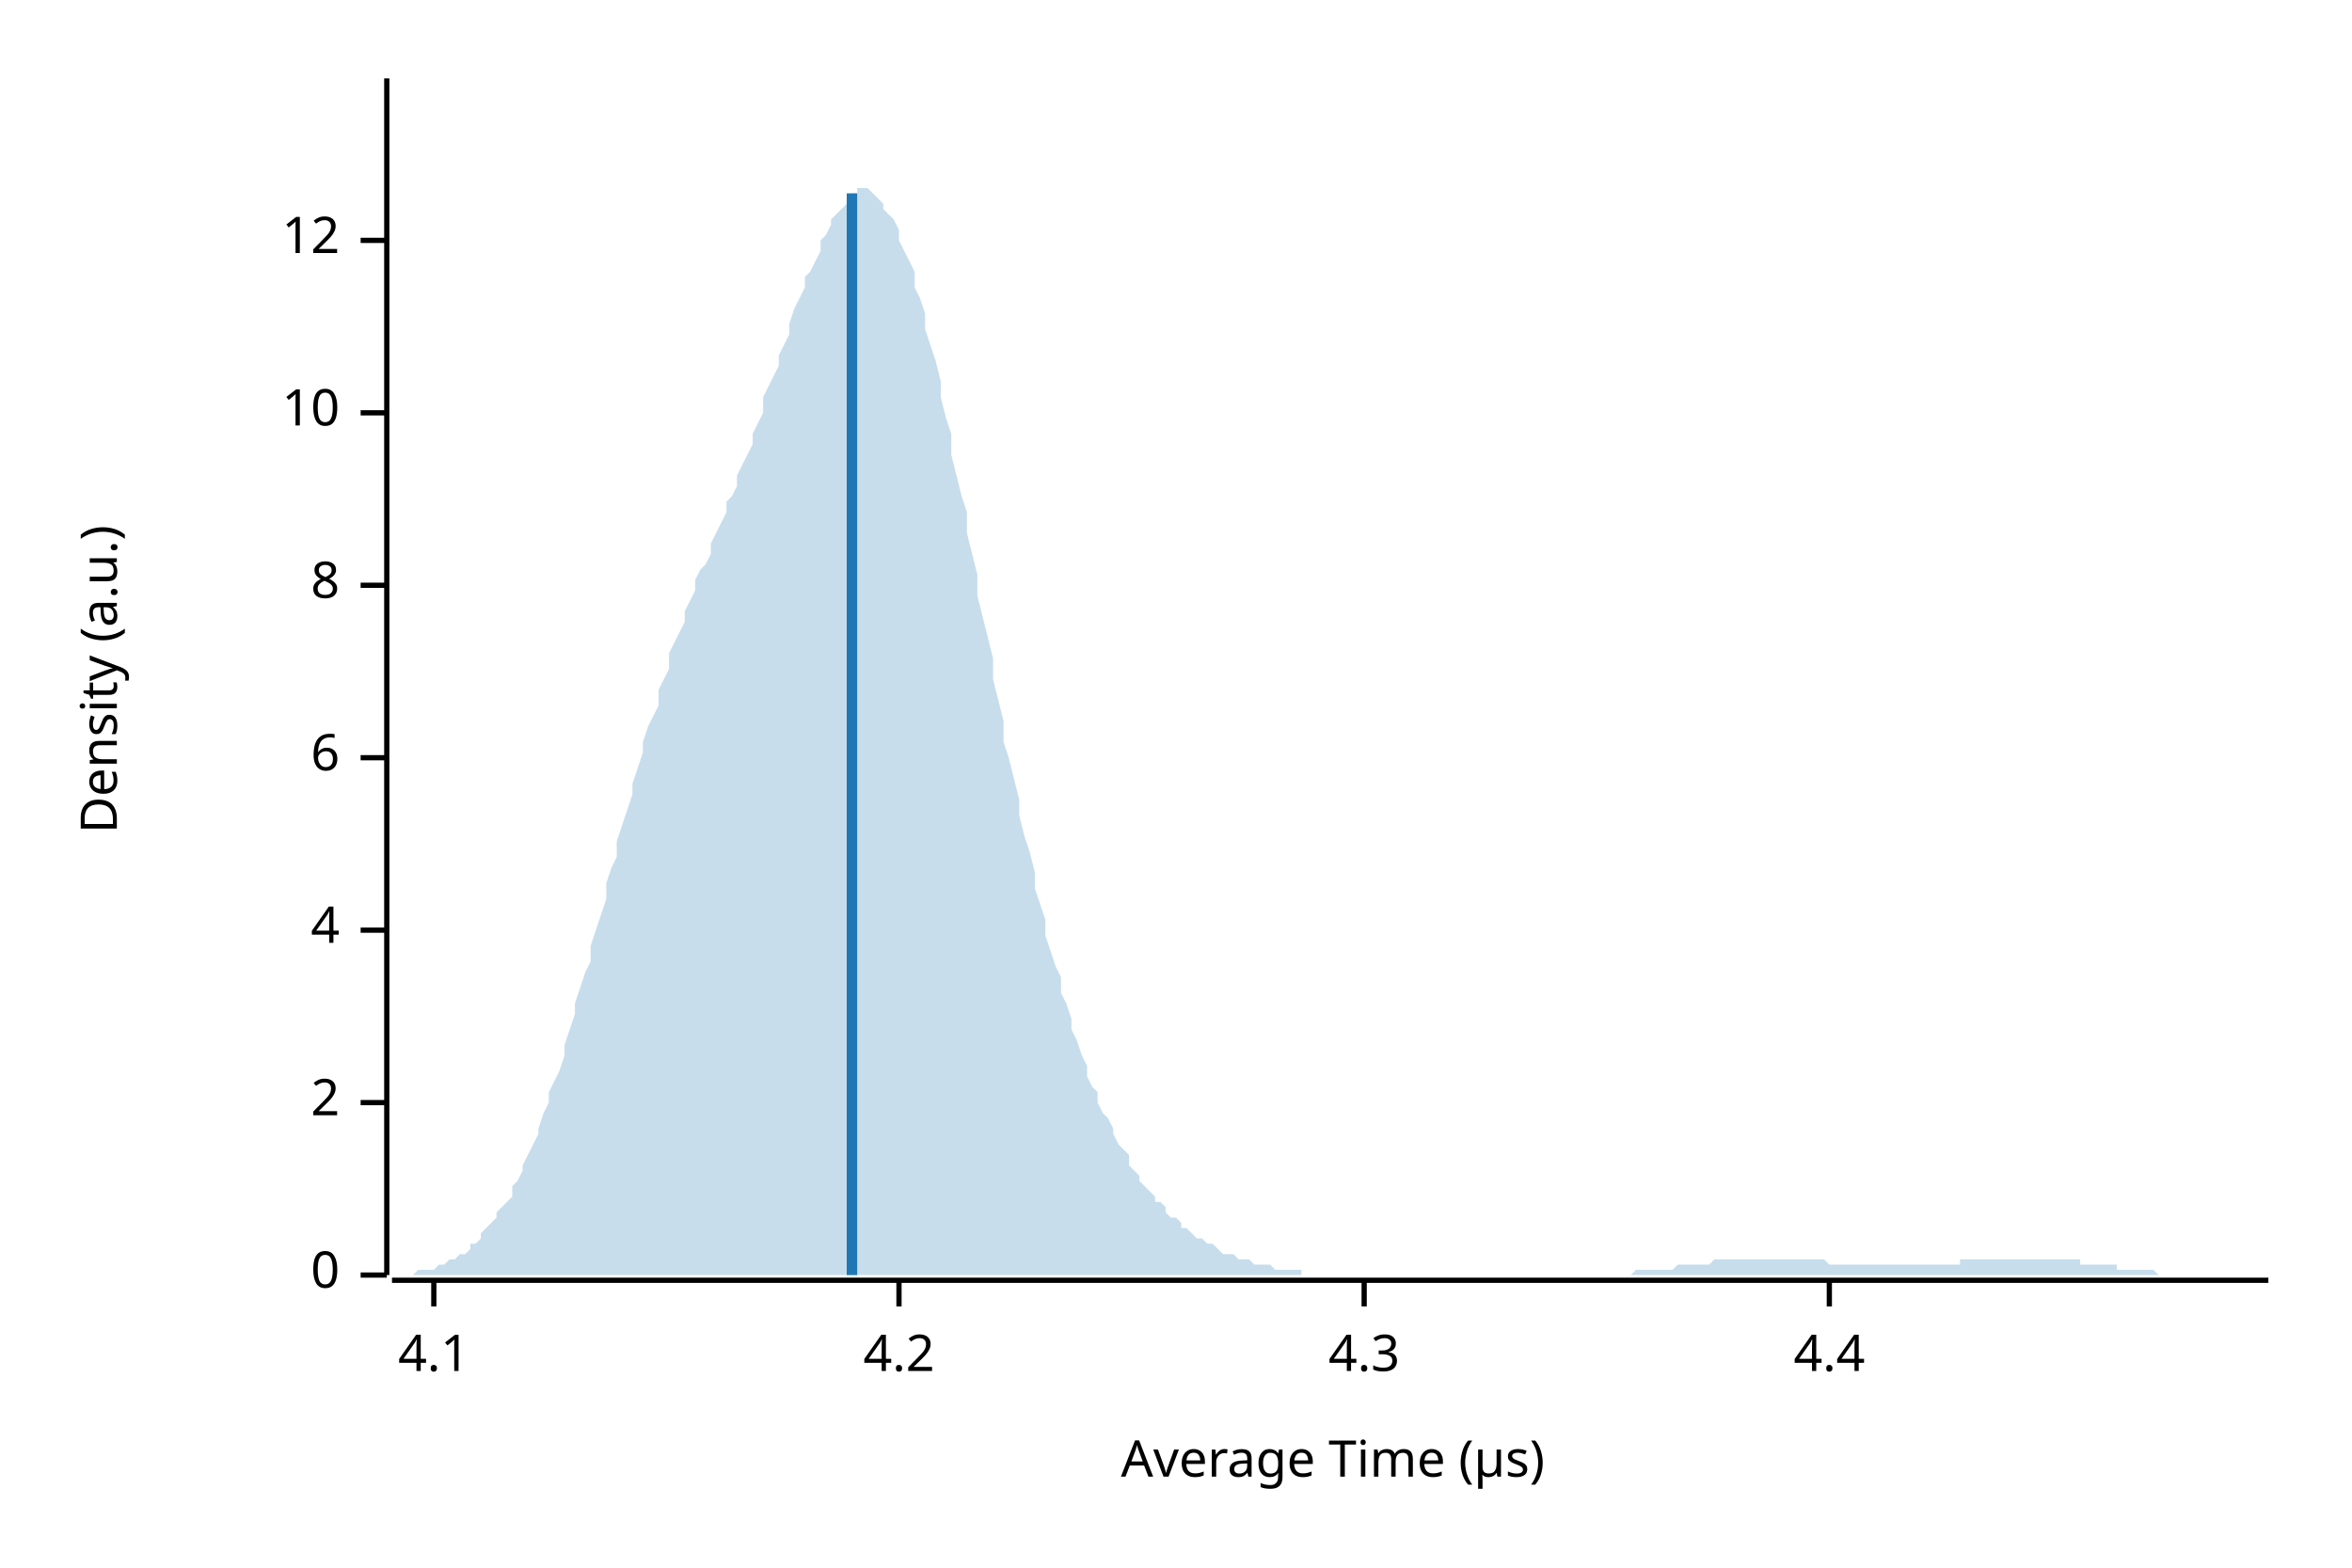
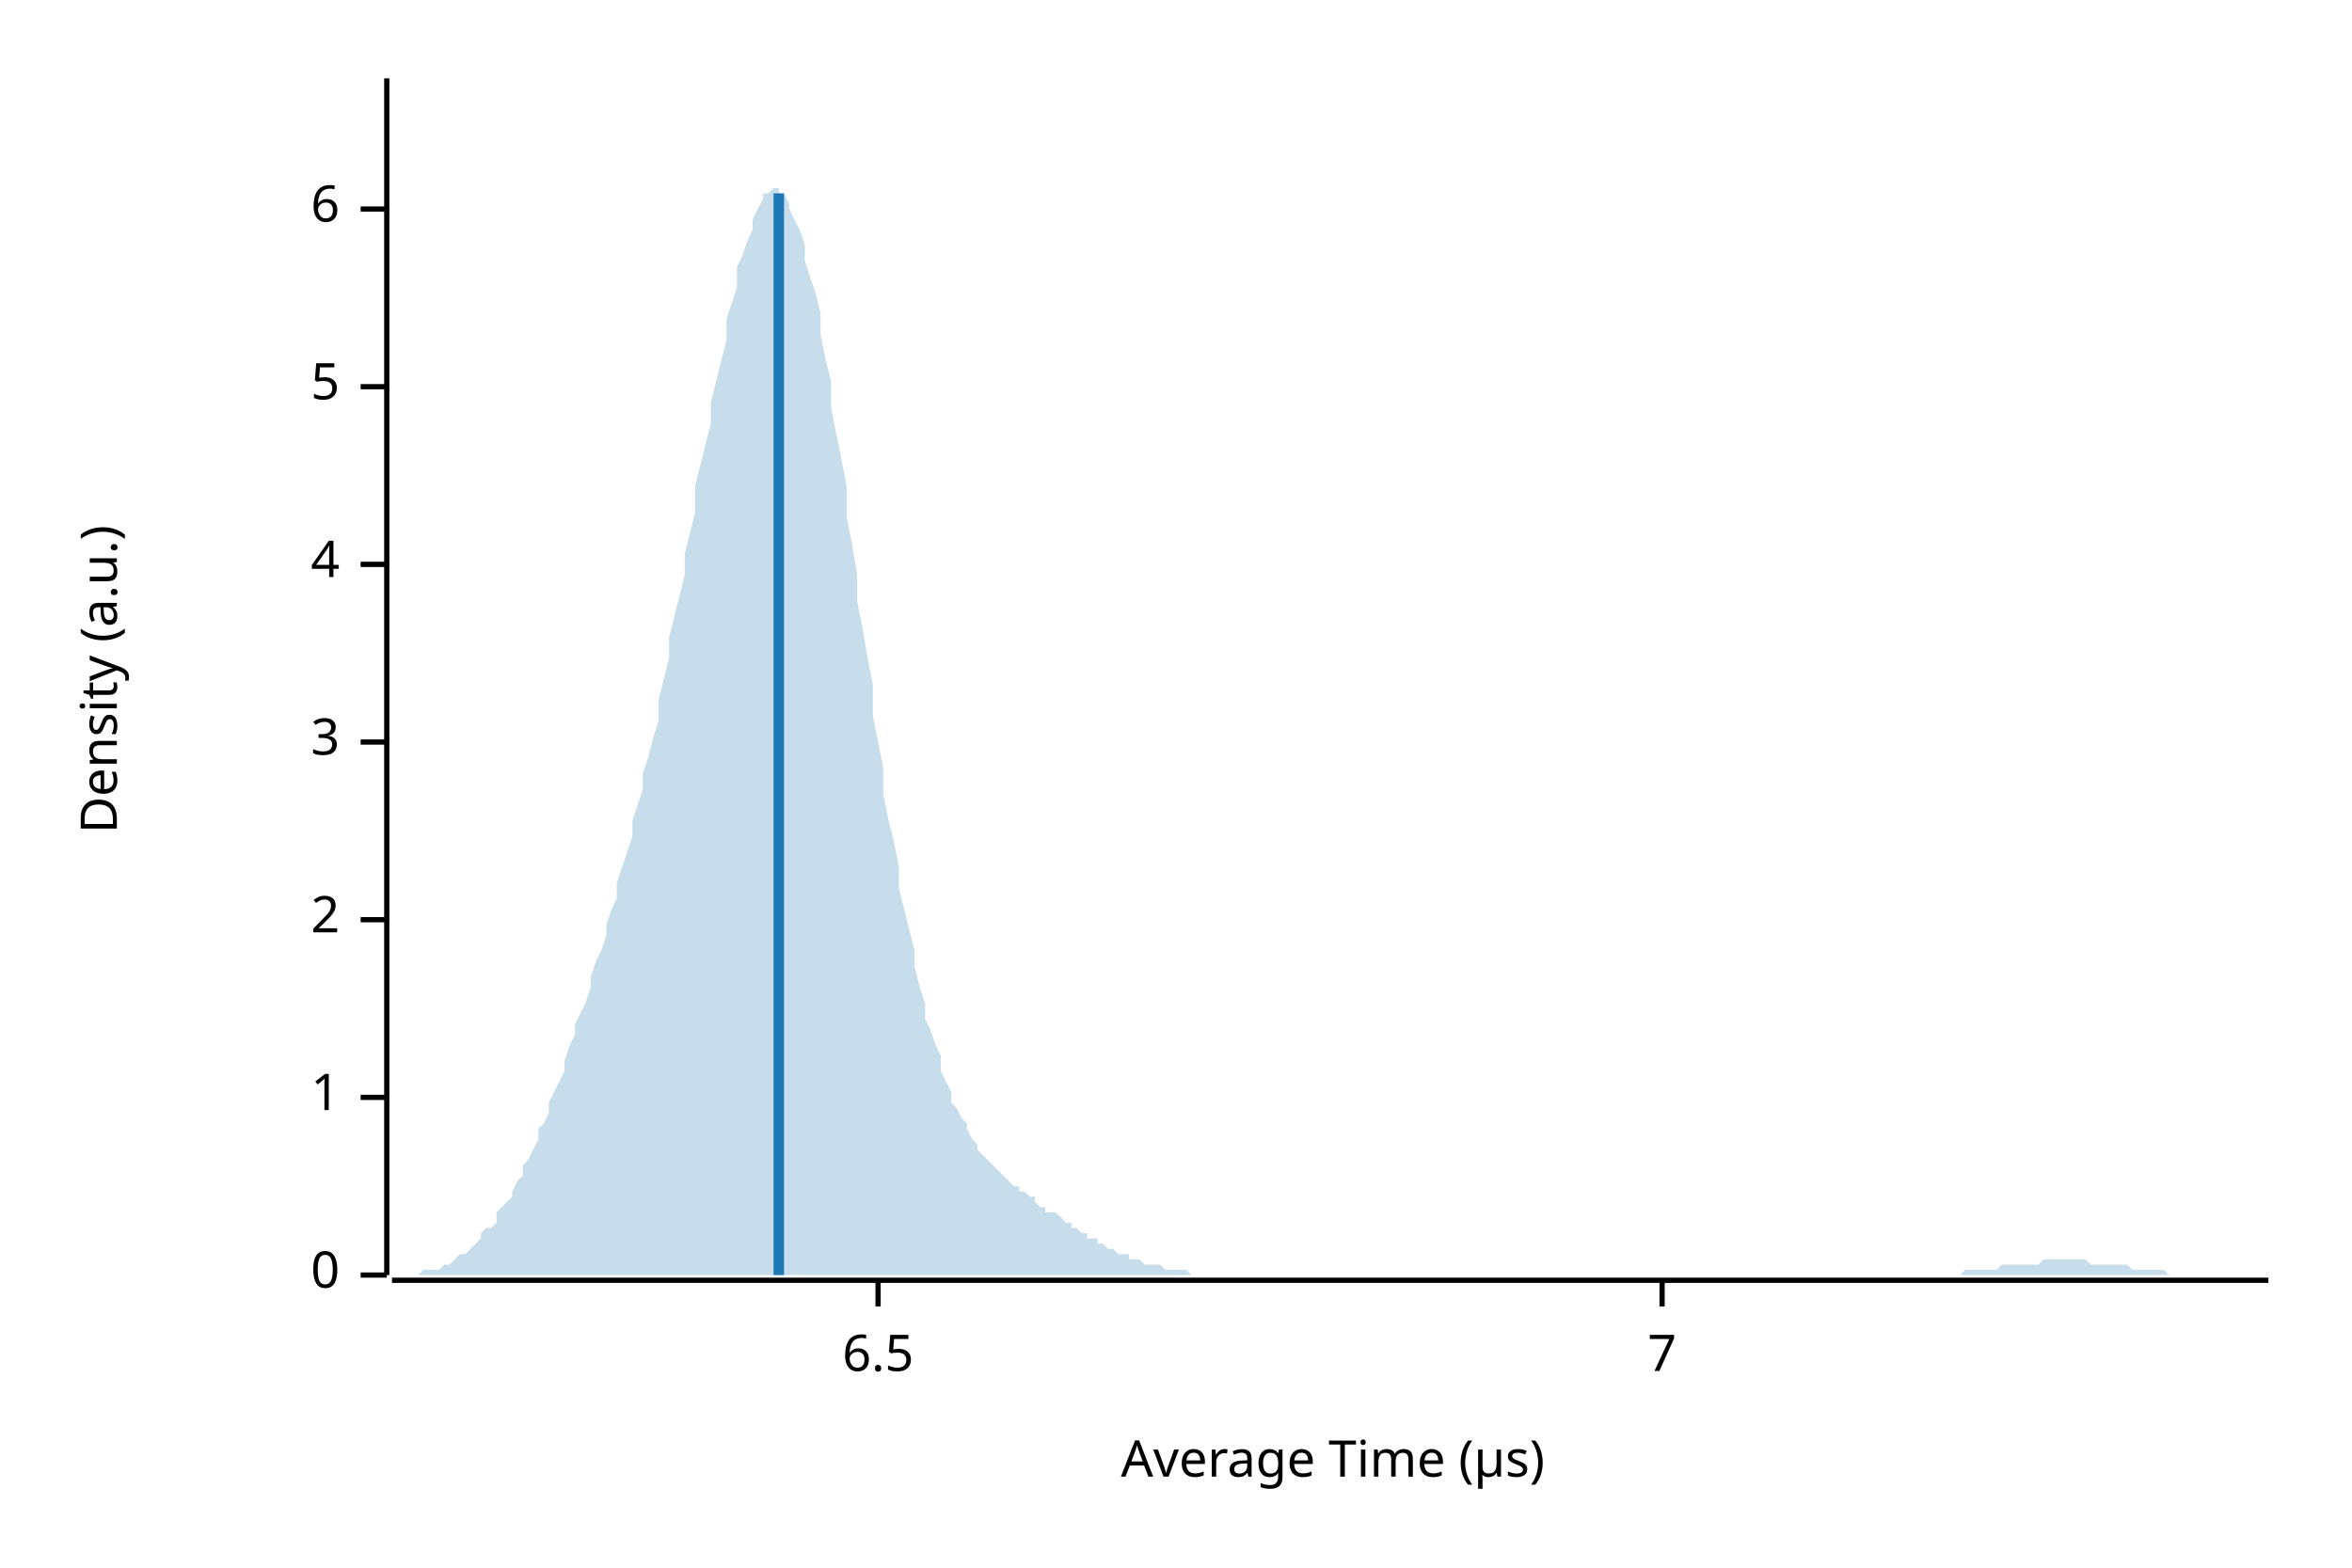
<svg xmlns="http://www.w3.org/2000/svg" width="450" height="300" viewBox="0 0 450 300">
  <text x="15" y="130" dy="0.76em" text-anchor="middle" font-family="sans-serif" font-size="9.677" opacity="1" fill="#000000" transform="rotate(270, 15, 130)">
Density (a.u.)
</text>
  <text x="255" y="285" dy="-0.5ex" text-anchor="middle" font-family="sans-serif" font-size="9.677" opacity="1" fill="#000000">
Average Time (µs)
</text>
  <polyline fill="none" opacity="1" stroke="#000000" stroke-width="1" points="74,15 74,244 " />
  <text x="65" y="244" dy="0.5ex" text-anchor="end" font-family="sans-serif" font-size="9.677" opacity="1" fill="#000000">
0
</text>
  <polyline fill="none" opacity="1" stroke="#000000" stroke-width="1" points="69,244 74,244 " />
-   <text x="65" y="211" dy="0.5ex" text-anchor="end" font-family="sans-serif" font-size="9.677" opacity="1" fill="#000000">
+   <text x="65" y="210" dy="0.5ex" text-anchor="end" font-family="sans-serif" font-size="9.677" opacity="1" fill="#000000">
+ 1
+ </text>
+   <polyline fill="none" opacity="1" stroke="#000000" stroke-width="1" points="69,210 74,210 " />
+   <text x="65" y="176" dy="0.5ex" text-anchor="end" font-family="sans-serif" font-size="9.677" opacity="1" fill="#000000">
2
</text>
-   <polyline fill="none" opacity="1" stroke="#000000" stroke-width="1" points="69,211 74,211 " />
-   <text x="65" y="178" dy="0.5ex" text-anchor="end" font-family="sans-serif" font-size="9.677" opacity="1" fill="#000000">
+   <polyline fill="none" opacity="1" stroke="#000000" stroke-width="1" points="69,176 74,176 " />
+   <text x="65" y="142" dy="0.5ex" text-anchor="end" font-family="sans-serif" font-size="9.677" opacity="1" fill="#000000">
+ 3
+ </text>
+   <polyline fill="none" opacity="1" stroke="#000000" stroke-width="1" points="69,142 74,142 " />
+   <text x="65" y="108" dy="0.5ex" text-anchor="end" font-family="sans-serif" font-size="9.677" opacity="1" fill="#000000">
4
</text>
-   <polyline fill="none" opacity="1" stroke="#000000" stroke-width="1" points="69,178 74,178 " />
-   <text x="65" y="145" dy="0.5ex" text-anchor="end" font-family="sans-serif" font-size="9.677" opacity="1" fill="#000000">
+   <polyline fill="none" opacity="1" stroke="#000000" stroke-width="1" points="69,108 74,108 " />
+   <text x="65" y="74" dy="0.5ex" text-anchor="end" font-family="sans-serif" font-size="9.677" opacity="1" fill="#000000">
+ 5
+ </text>
+   <polyline fill="none" opacity="1" stroke="#000000" stroke-width="1" points="69,74 74,74 " />
+   <text x="65" y="40" dy="0.5ex" text-anchor="end" font-family="sans-serif" font-size="9.677" opacity="1" fill="#000000">
6
</text>
-   <polyline fill="none" opacity="1" stroke="#000000" stroke-width="1" points="69,145 74,145 " />
-   <text x="65" y="112" dy="0.5ex" text-anchor="end" font-family="sans-serif" font-size="9.677" opacity="1" fill="#000000">
- 8
+   <polyline fill="none" opacity="1" stroke="#000000" stroke-width="1" points="69,40 74,40 " />
+   <polyline fill="none" opacity="1" stroke="#000000" stroke-width="1" points="75,245 434,245 " />
+   <text x="168" y="255" dy="0.76em" text-anchor="middle" font-family="sans-serif" font-size="9.677" opacity="1" fill="#000000">
+ 6.5
</text>
-   <polyline fill="none" opacity="1" stroke="#000000" stroke-width="1" points="69,112 74,112 " />
-   <text x="65" y="79" dy="0.5ex" text-anchor="end" font-family="sans-serif" font-size="9.677" opacity="1" fill="#000000">
- 10
+   <polyline fill="none" opacity="1" stroke="#000000" stroke-width="1" points="168,245 168,250 " />
+   <text x="318" y="255" dy="0.76em" text-anchor="middle" font-family="sans-serif" font-size="9.677" opacity="1" fill="#000000">
+ 7
</text>
-   <polyline fill="none" opacity="1" stroke="#000000" stroke-width="1" points="69,79 74,79 " />
-   <text x="65" y="46" dy="0.5ex" text-anchor="end" font-family="sans-serif" font-size="9.677" opacity="1" fill="#000000">
- 12
- </text>
-   <polyline fill="none" opacity="1" stroke="#000000" stroke-width="1" points="69,46 74,46 " />
-   <polyline fill="none" opacity="1" stroke="#000000" stroke-width="1" points="75,245 434,245 " />
-   <text x="83" y="255" dy="0.76em" text-anchor="middle" font-family="sans-serif" font-size="9.677" opacity="1" fill="#000000">
- 4.1
- </text>
-   <polyline fill="none" opacity="1" stroke="#000000" stroke-width="1" points="83,245 83,250 " />
-   <text x="172" y="255" dy="0.76em" text-anchor="middle" font-family="sans-serif" font-size="9.677" opacity="1" fill="#000000">
- 4.2
- </text>
-   <polyline fill="none" opacity="1" stroke="#000000" stroke-width="1" points="172,245 172,250 " />
-   <text x="261" y="255" dy="0.76em" text-anchor="middle" font-family="sans-serif" font-size="9.677" opacity="1" fill="#000000">
- 4.3
- </text>
-   <polyline fill="none" opacity="1" stroke="#000000" stroke-width="1" points="261,245 261,250 " />
-   <text x="350" y="255" dy="0.76em" text-anchor="middle" font-family="sans-serif" font-size="9.677" opacity="1" fill="#000000">
- 4.4
- </text>
-   <polyline fill="none" opacity="1" stroke="#000000" stroke-width="1" points="350,245 350,250 " />
-   <polygon opacity="0.25" fill="#1F78B4" points="75,244 75,244 76,244 77,244 77,244 78,244 79,244 80,243 80,243 81,243 82,243 82,243 83,243 84,242 85,242 85,242 86,241 87,241 87,241 88,240 89,240 90,239 90,238 91,238 92,237 92,236 93,235 94,234 95,233 95,232 96,231 97,230 98,229 98,227 99,226 100,224 100,223 101,221 102,219 103,217 103,216 104,213 105,211 105,209 106,207 107,205 108,202 108,200 109,197 110,194 110,192 111,189 112,186 113,184 113,181 114,178 115,175 116,172 116,169 117,166 118,164 118,161 119,158 120,155 121,152 121,150 122,147 123,144 123,142 124,139 125,137 126,135 126,132 127,130 128,128 128,125 129,123 130,121 131,119 131,117 132,115 133,113 133,111 134,109 135,108 136,106 136,104 137,102 138,100 139,98 139,96 140,95 141,93 141,91 142,89 143,87 144,85 144,83 145,81 146,79 146,76 147,74 148,72 149,70 149,68 150,66 151,64 151,62 152,59 153,57 154,55 154,53 155,52 156,50 157,48 157,46 158,45 159,43 159,42 160,41 161,40 162,39 162,38 163,37 164,37 164,36 165,36 166,36 167,37 167,37 168,38 169,39 169,40 170,41 171,42 172,44 172,46 173,48 174,50 175,52 175,55 176,57 177,60 177,63 178,66 179,69 180,73 180,76 181,80 182,83 182,87 183,91 184,95 185,98 185,102 186,106 187,110 187,114 188,118 189,122 190,126 190,130 191,134 192,138 192,142 193,145 194,149 195,153 195,156 196,160 197,163 198,167 198,170 199,173 200,176 200,179 201,182 202,185 203,187 203,190 204,192 205,195 205,197 206,199 207,202 208,204 208,206 209,208 210,209 210,211 211,213 212,214 213,216 213,217 214,219 215,220 216,221 216,223 217,224 218,225 218,226 219,227 220,228 221,229 221,230 222,230 223,231 223,232 224,233 225,233 226,234 226,235 227,235 228,236 228,236 229,237 230,237 231,238 231,238 232,238 233,239 233,239 234,240 235,240 236,240 236,240 237,241 238,241 239,241 239,241 240,242 241,242 241,242 242,242 243,242 244,243 244,243 245,243 246,243 246,243 247,243 248,243 249,243 249,244 250,244 251,244 251,244 252,244 253,244 254,244 254,244 255,244 256,244 257,244 257,244 258,244 259,244 259,244 260,244 261,244 262,244 262,244 263,244 264,244 264,244 265,244 266,244 267,244 267,244 268,244 269,244 269,244 270,244 271,244 272,244 272,244 273,244 274,244 275,244 275,244 276,244 277,244 277,244 278,244 279,244 280,244 280,244 281,244 282,244 282,244 283,244 284,244 285,244 285,244 286,244 287,244 287,244 288,244 289,244 290,244 290,244 291,244 292,244 292,244 293,244 294,244 295,244 295,244 296,244 297,244 298,244 298,244 299,244 300,244 300,244 301,244 302,244 303,244 303,244 304,244 305,244 305,244 306,244 307,244 308,244 308,244 309,244 310,244 310,244 311,244 312,244 313,243 313,243 314,243 315,243 316,243 316,243 317,243 318,243 318,243 319,243 320,243 321,242 321,242 322,242 323,242 323,242 324,242 325,242 326,242 326,242 327,242 328,241 328,241 329,241 330,241 331,241 331,241 332,241 333,241 333,241 334,241 335,241 336,241 336,241 337,241 338,241 339,241 339,241 340,241 341,241 341,241 342,241 343,241 344,241 344,241 345,241 346,241 346,241 347,241 348,241 349,241 349,241 350,242 351,242 351,242 352,242 353,242 354,242 354,242 355,242 356,242 357,242 357,242 358,242 359,242 359,242 360,242 361,242 362,242 362,242 363,242 364,242 364,242 365,242 366,242 367,242 367,242 368,242 369,242 369,242 370,242 371,242 372,242 372,242 373,242 374,242 375,242 375,241 376,241 377,241 377,241 378,241 379,241 380,241 380,241 381,241 382,241 382,241 383,241 384,241 385,241 385,241 386,241 387,241 387,241 388,241 389,241 390,241 390,241 391,241 392,241 392,241 393,241 394,241 395,241 395,241 396,241 397,241 398,241 398,242 399,242 400,242 400,242 401,242 402,242 403,242 403,242 404,242 405,242 405,243 406,243 407,243 408,243 408,243 409,243 410,243 410,243 411,243 412,243 413,244 413,244 414,244 415,244 416,244 416,244 417,244 418,244 418,244 419,244 420,244 421,244 421,244 422,244 423,244 423,244 424,244 425,244 426,244 426,244 427,244 428,244 428,244 429,244 430,244 431,244 431,244 432,244 433,244 434,244 434,244 75,244 " />
-   <polyline fill="none" opacity="1" stroke="#1F78B4" stroke-width="2" points="163,244 163,37 " />
+   <polyline fill="none" opacity="1" stroke="#000000" stroke-width="1" points="318,245 318,250 " />
+   <polygon opacity="0.25" fill="#1F78B4" points="75,244 75,244 76,244 77,244 77,244 78,244 79,244 80,244 80,244 81,243 82,243 82,243 83,243 84,243 85,242 85,242 86,242 87,241 87,241 88,240 89,240 90,239 90,239 91,238 92,237 92,236 93,235 94,235 95,234 95,232 96,231 97,230 98,229 98,228 99,226 100,225 100,223 101,222 102,220 103,218 103,216 104,215 105,213 105,211 106,209 107,207 108,205 108,203 109,200 110,198 110,196 111,194 112,192 113,189 113,187 114,184 115,182 116,179 116,177 117,174 118,172 118,169 119,166 120,163 121,160 121,157 122,154 123,151 123,148 124,145 125,141 126,138 126,134 127,130 128,126 128,122 129,118 130,114 131,110 131,106 132,102 133,98 133,93 134,89 135,85 136,81 136,77 137,73 138,69 139,65 139,61 140,58 141,55 141,51 142,49 143,46 144,44 144,42 145,40 146,38 146,37 147,37 148,36 149,36 149,37 150,37 151,39 151,40 152,42 153,44 154,47 154,50 155,53 156,56 157,60 157,64 158,69 159,73 159,78 160,83 161,88 162,93 162,99 163,104 164,110 164,115 165,120 166,126 167,131 167,137 168,142 169,147 169,152 170,157 171,161 172,166 172,170 173,174 174,178 175,182 175,185 176,189 177,192 177,195 178,197 179,200 180,202 180,205 181,207 182,209 182,211 183,212 184,214 185,215 185,216 186,218 187,219 187,220 188,221 189,222 190,223 190,223 191,224 192,225 192,225 193,226 194,227 195,227 195,228 196,228 197,229 198,229 198,230 199,231 200,231 200,232 201,232 202,232 203,233 203,233 204,234 205,234 205,235 206,235 207,236 208,236 208,237 209,237 210,237 210,238 211,238 212,239 213,239 213,239 214,240 215,240 216,240 216,241 217,241 218,241 218,241 219,242 220,242 221,242 221,242 222,242 223,243 223,243 224,243 225,243 226,243 226,243 227,243 228,244 228,244 229,244 230,244 231,244 231,244 232,244 233,244 233,244 234,244 235,244 236,244 236,244 237,244 238,244 239,244 239,244 240,244 241,244 241,244 242,244 243,244 244,244 244,244 245,244 246,244 246,244 247,244 248,244 249,244 249,244 250,244 251,244 251,244 252,244 253,244 254,244 254,244 255,244 256,244 257,244 257,244 258,244 259,244 259,244 260,244 261,244 262,244 262,244 263,244 264,244 264,244 265,244 266,244 267,244 267,244 268,244 269,244 269,244 270,244 271,244 272,244 272,244 273,244 274,244 275,244 275,244 276,244 277,244 277,244 278,244 279,244 280,244 280,244 281,244 282,244 282,244 283,244 284,244 285,244 285,244 286,244 287,244 287,244 288,244 289,244 290,244 290,244 291,244 292,244 292,244 293,244 294,244 295,244 295,244 296,244 297,244 298,244 298,244 299,244 300,244 300,244 301,244 302,244 303,244 303,244 304,244 305,244 305,244 306,244 307,244 308,244 308,244 309,244 310,244 310,244 311,244 312,244 313,244 313,244 314,244 315,244 316,244 316,244 317,244 318,244 318,244 319,244 320,244 321,244 321,244 322,244 323,244 323,244 324,244 325,244 326,244 326,244 327,244 328,244 328,244 329,244 330,244 331,244 331,244 332,244 333,244 333,244 334,244 335,244 336,244 336,244 337,244 338,244 339,244 339,244 340,244 341,244 341,244 342,244 343,244 344,244 344,244 345,244 346,244 346,244 347,244 348,244 349,244 349,244 350,244 351,244 351,244 352,244 353,244 354,244 354,244 355,244 356,244 357,244 357,244 358,244 359,244 359,244 360,244 361,244 362,244 362,244 363,244 364,244 364,244 365,244 366,244 367,244 367,244 368,244 369,244 369,244 370,244 371,244 372,244 372,244 373,244 374,244 375,244 375,244 376,243 377,243 377,243 378,243 379,243 380,243 380,243 381,243 382,243 382,243 383,242 384,242 385,242 385,242 386,242 387,242 387,242 388,242 389,242 390,242 390,242 391,241 392,241 392,241 393,241 394,241 395,241 395,241 396,241 397,241 398,241 398,241 399,241 400,242 400,242 401,242 402,242 403,242 403,242 404,242 405,242 405,242 406,242 407,242 408,243 408,243 409,243 410,243 410,243 411,243 412,243 413,243 413,243 414,243 415,244 416,244 416,244 417,244 418,244 418,244 419,244 420,244 421,244 421,244 422,244 423,244 423,244 424,244 425,244 426,244 426,244 427,244 428,244 428,244 429,244 430,244 431,244 431,244 432,244 433,244 434,244 434,244 75,244 " />
+   <polyline fill="none" opacity="1" stroke="#1F78B4" stroke-width="2" points="149,244 149,37 " />
</svg>
